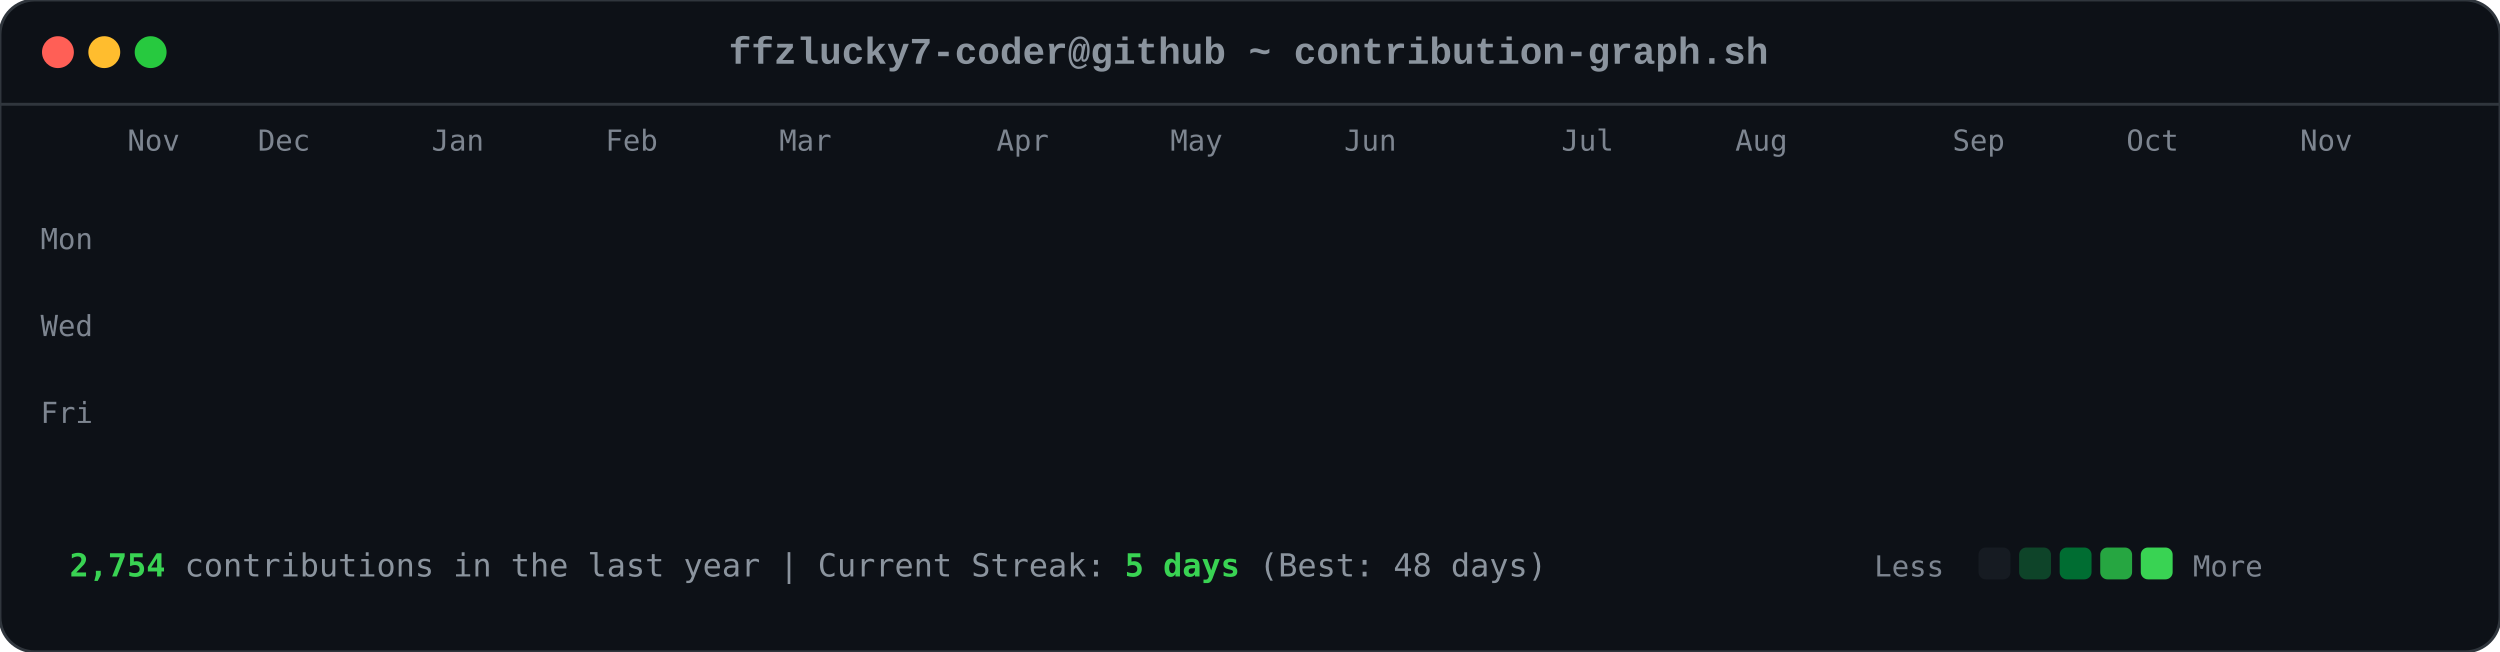
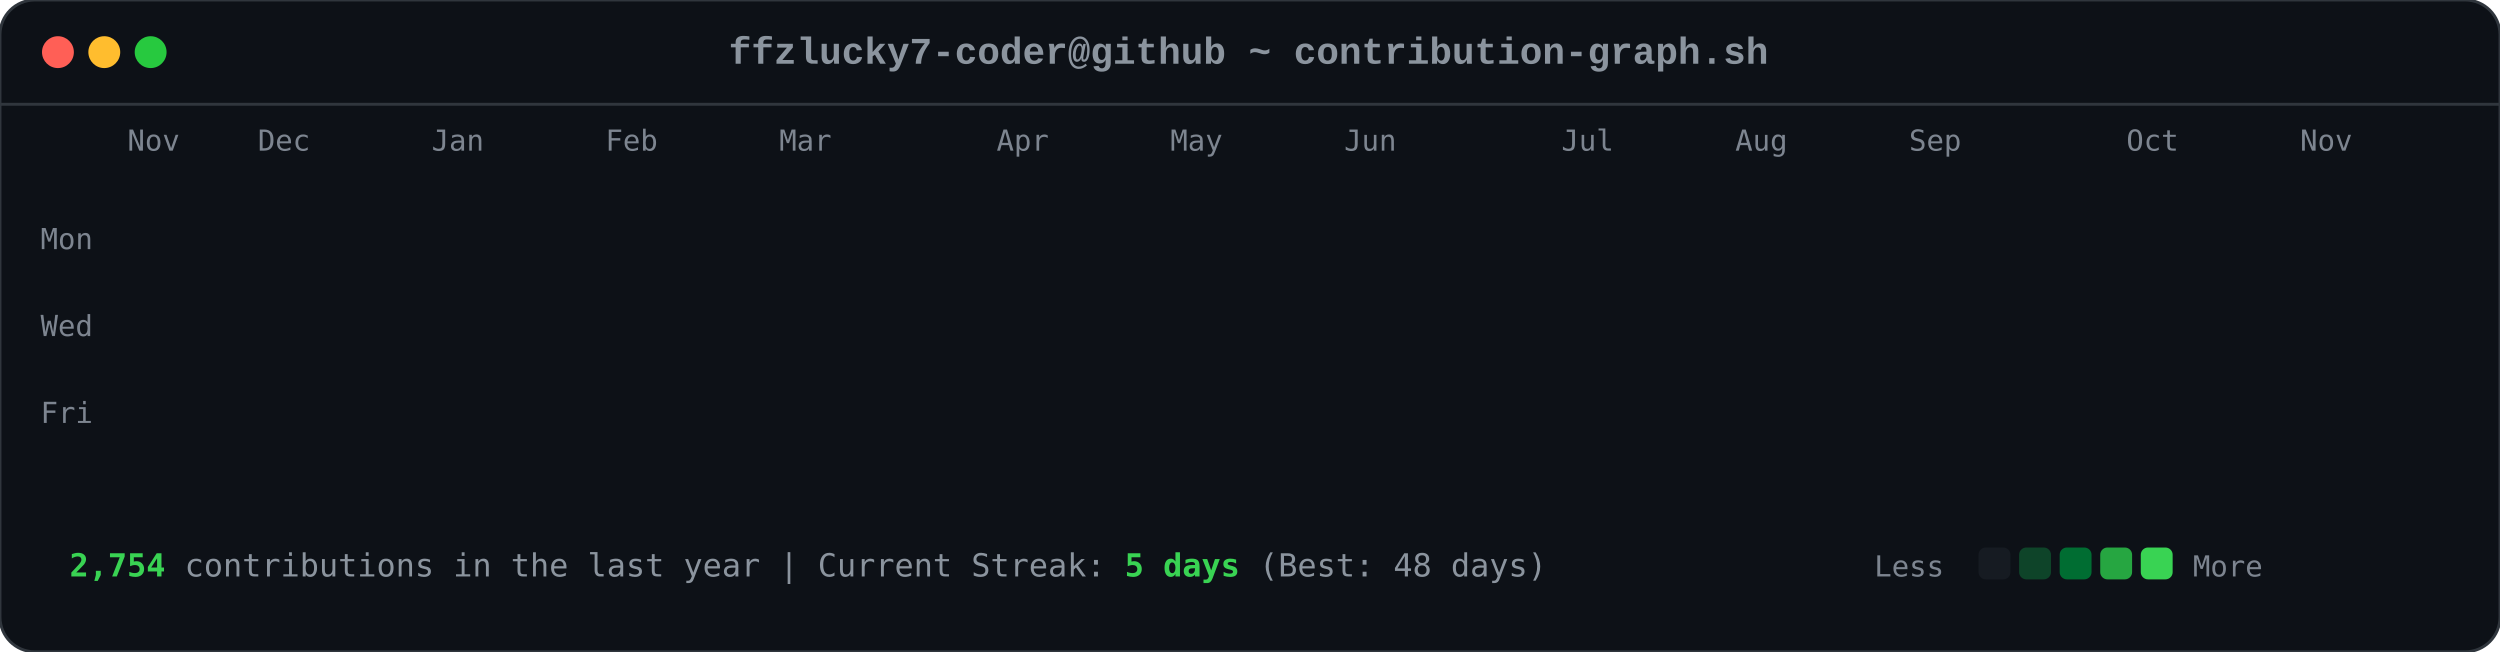
<svg xmlns="http://www.w3.org/2000/svg" viewBox="0 0 863 225" width="863" height="225">
  <style>

        .card-bg { fill: #0d1117; rx: 12px; ry: 12px; stroke: #30363d; stroke-width: 1px; }
        .font-mono { font-family: ui-monospace, SFMono-Regular, Consolas, 'Liberation Mono', Menlo, monospace; }
        .header-title { font-size: 13px; fill: #8b949e; font-weight: 600; }
        .axis-label { font-size: 10px; fill: #7d8590; font-family: ui-monospace, SFMono-Regular, Consolas, monospace; }
        .footer-text { font-size: 11px; fill: #8b949e; font-family: ui-monospace, SFMono-Regular, Consolas, monospace; }
        .stat-highlight { fill: #39d353; font-weight: 700; }
        
        .dot { rx: 6px; ry: 6px; }
        .dot-red { fill: #ff5f56; }
        .dot-yellow { fill: #ffbd2e; }
        .dot-green { fill: #27c93f; }
        
        .day-box {
            rx: 2.5px;
            ry: 2.5px;
            opacity: 0;
            animation: diagReveal 0.6s cubic-bezier(0.16, 1, 0.3, 1) forwards;
        }
        
        @keyframes diagReveal {
            0% { opacity: 0; transform: scale(0.2) translateY(-12px); }
            60% { opacity: 0.8; transform: scale(1.1) translateY(2px); }
            100% { opacity: 1; transform: scale(1) translateY(0); }
        }
    
</style>
  <rect width="863" height="225" class="card-bg" />
  <circle cx="20" cy="18" r="5.5" class="dot dot-red" />
  <circle cx="36" cy="18" r="5.5" class="dot dot-yellow" />
  <circle cx="52" cy="18" r="5.5" class="dot dot-green" />
  <text x="431" y="22" text-anchor="middle" class="font-mono header-title">ffzlucky7-coder@github ~ contribution-graph.sh</text>
  <line x1="0" y1="36" x2="863" y2="36" stroke="#30363d" stroke-width="1" />
  <text x="44" y="52" class="axis-label">Nov</text>
  <text x="89" y="52" class="axis-label">Dec</text>
  <text x="149" y="52" class="axis-label">Jan</text>
  <text x="209" y="52" class="axis-label">Feb</text>
  <text x="269" y="52" class="axis-label">Mar</text>
  <text x="344" y="52" class="axis-label">Apr</text>
  <text x="404" y="52" class="axis-label">May</text>
  <text x="464" y="52" class="axis-label">Jun</text>
  <text x="539" y="52" class="axis-label">Jul</text>
  <text x="599" y="52" class="axis-label">Aug</text>
-   <text x="674" y="52" class="axis-label">Sep</text>
+   <text x="659" y="52" class="axis-label">Sep</text>
  <text x="734" y="52" class="axis-label">Oct</text>
  <text x="794" y="52" class="axis-label">Nov</text>
  <text x="14" y="86" class="axis-label">Mon</text>
  <text x="14" y="116" class="axis-label">Wed</text>
  <text x="14" y="146" class="axis-label">Fri</text>
  <rect x="44" y="62" width="11" height="11" fill="#0e4429" class="day-box" style="animation-delay: 0.2s;" />
  <rect x="44" y="77" width="11" height="11" fill="#0e4429" class="day-box" style="animation-delay: 0.24s;" />
  <rect x="44" y="92" width="11" height="11" fill="#39d353" class="day-box" style="animation-delay: 0.28s;" />
  <rect x="44" y="107" width="11" height="11" fill="#0e4429" class="day-box" style="animation-delay: 0.32s;" />
  <rect x="44" y="122" width="11" height="11" fill="#26a641" class="day-box" style="animation-delay: 0.36s;" />
  <rect x="44" y="137" width="11" height="11" fill="#26a641" class="day-box" style="animation-delay: 0.4s;" />
  <rect x="44" y="152" width="11" height="11" fill="#26a641" class="day-box" style="animation-delay: 0.44s;" />
  <rect x="59" y="62" width="11" height="11" fill="#0e4429" class="day-box" style="animation-delay: 0.25s;" />
  <rect x="59" y="77" width="11" height="11" fill="#0e4429" class="day-box" style="animation-delay: 0.29s;" />
  <rect x="59" y="92" width="11" height="11" fill="#006d32" class="day-box" style="animation-delay: 0.33s;" />
  <rect x="59" y="107" width="11" height="11" fill="#161b22" class="day-box" style="animation-delay: 0.37s;" />
  <rect x="59" y="122" width="11" height="11" fill="#39d353" class="day-box" style="animation-delay: 0.41s;" />
  <rect x="59" y="137" width="11" height="11" fill="#69f0a0" class="day-box" style="animation-delay: 0.45s;" />
  <rect x="59" y="152" width="11" height="11" fill="#006d32" class="day-box" style="animation-delay: 0.49s;" />
  <rect x="74" y="62" width="11" height="11" fill="#26a641" class="day-box" style="animation-delay: 0.3s;" />
  <rect x="74" y="77" width="11" height="11" fill="#39d353" class="day-box" style="animation-delay: 0.34s;" />
  <rect x="74" y="92" width="11" height="11" fill="#161b22" class="day-box" style="animation-delay: 0.38s;" />
  <rect x="74" y="107" width="11" height="11" fill="#161b22" class="day-box" style="animation-delay: 0.42s;" />
  <rect x="74" y="122" width="11" height="11" fill="#006d32" class="day-box" style="animation-delay: 0.46s;" />
  <rect x="74" y="137" width="11" height="11" fill="#006d32" class="day-box" style="animation-delay: 0.5s;" />
  <rect x="74" y="152" width="11" height="11" fill="#26a641" class="day-box" style="animation-delay: 0.54s;" />
  <rect x="89" y="62" width="11" height="11" fill="#0e4429" class="day-box" style="animation-delay: 0.35s;" />
  <rect x="89" y="77" width="11" height="11" fill="#006d32" class="day-box" style="animation-delay: 0.39s;" />
  <rect x="89" y="92" width="11" height="11" fill="#39d353" class="day-box" style="animation-delay: 0.43s;" />
  <rect x="89" y="107" width="11" height="11" fill="#0e4429" class="day-box" style="animation-delay: 0.47s;" />
  <rect x="89" y="122" width="11" height="11" fill="#0e4429" class="day-box" style="animation-delay: 0.51s;" />
  <rect x="89" y="137" width="11" height="11" fill="#006d32" class="day-box" style="animation-delay: 0.55s;" />
  <rect x="89" y="152" width="11" height="11" fill="#0e4429" class="day-box" style="animation-delay: 0.59s;" />
  <rect x="104" y="62" width="11" height="11" fill="#006d32" class="day-box" style="animation-delay: 0.4s;" />
  <rect x="104" y="77" width="11" height="11" fill="#69f0a0" class="day-box" style="animation-delay: 0.44s;" />
  <rect x="104" y="92" width="11" height="11" fill="#0e4429" class="day-box" style="animation-delay: 0.48s;" />
  <rect x="104" y="107" width="11" height="11" fill="#161b22" class="day-box" style="animation-delay: 0.52s;" />
  <rect x="104" y="122" width="11" height="11" fill="#0e4429" class="day-box" style="animation-delay: 0.56s;" />
  <rect x="104" y="137" width="11" height="11" fill="#006d32" class="day-box" style="animation-delay: 0.6s;" />
  <rect x="104" y="152" width="11" height="11" fill="#69f0a0" class="day-box" style="animation-delay: 0.64s;" />
  <rect x="119" y="62" width="11" height="11" fill="#0e4429" class="day-box" style="animation-delay: 0.45s;" />
  <rect x="119" y="77" width="11" height="11" fill="#006d32" class="day-box" style="animation-delay: 0.49s;" />
  <rect x="119" y="92" width="11" height="11" fill="#006d32" class="day-box" style="animation-delay: 0.53s;" />
  <rect x="119" y="107" width="11" height="11" fill="#161b22" class="day-box" style="animation-delay: 0.57s;" />
  <rect x="119" y="122" width="11" height="11" fill="#26a641" class="day-box" style="animation-delay: 0.61s;" />
  <rect x="119" y="137" width="11" height="11" fill="#161b22" class="day-box" style="animation-delay: 0.65s;" />
  <rect x="119" y="152" width="11" height="11" fill="#26a641" class="day-box" style="animation-delay: 0.69s;" />
  <rect x="134" y="62" width="11" height="11" fill="#39d353" class="day-box" style="animation-delay: 0.5s;" />
  <rect x="134" y="77" width="11" height="11" fill="#006d32" class="day-box" style="animation-delay: 0.54s;" />
  <rect x="134" y="92" width="11" height="11" fill="#161b22" class="day-box" style="animation-delay: 0.58s;" />
  <rect x="134" y="107" width="11" height="11" fill="#161b22" class="day-box" style="animation-delay: 0.62s;" />
  <rect x="134" y="122" width="11" height="11" fill="#161b22" class="day-box" style="animation-delay: 0.66s;" />
  <rect x="134" y="137" width="11" height="11" fill="#0e4429" class="day-box" style="animation-delay: 0.7s;" />
  <rect x="134" y="152" width="11" height="11" fill="#006d32" class="day-box" style="animation-delay: 0.74s;" />
  <rect x="149" y="62" width="11" height="11" fill="#161b22" class="day-box" style="animation-delay: 0.55s;" />
  <rect x="149" y="77" width="11" height="11" fill="#0e4429" class="day-box" style="animation-delay: 0.59s;" />
  <rect x="149" y="92" width="11" height="11" fill="#161b22" class="day-box" style="animation-delay: 0.63s;" />
  <rect x="149" y="107" width="11" height="11" fill="#26a641" class="day-box" style="animation-delay: 0.67s;" />
  <rect x="149" y="122" width="11" height="11" fill="#161b22" class="day-box" style="animation-delay: 0.71s;" />
  <rect x="149" y="137" width="11" height="11" fill="#161b22" class="day-box" style="animation-delay: 0.75s;" />
  <rect x="149" y="152" width="11" height="11" fill="#26a641" class="day-box" style="animation-delay: 0.79s;" />
  <rect x="164" y="62" width="11" height="11" fill="#26a641" class="day-box" style="animation-delay: 0.6s;" />
  <rect x="164" y="77" width="11" height="11" fill="#26a641" class="day-box" style="animation-delay: 0.64s;" />
  <rect x="164" y="92" width="11" height="11" fill="#0e4429" class="day-box" style="animation-delay: 0.68s;" />
  <rect x="164" y="107" width="11" height="11" fill="#006d32" class="day-box" style="animation-delay: 0.72s;" />
  <rect x="164" y="122" width="11" height="11" fill="#26a641" class="day-box" style="animation-delay: 0.76s;" />
  <rect x="164" y="137" width="11" height="11" fill="#69f0a0" class="day-box" style="animation-delay: 0.8s;" />
  <rect x="164" y="152" width="11" height="11" fill="#006d32" class="day-box" style="animation-delay: 0.84s;" />
  <rect x="179" y="62" width="11" height="11" fill="#0e4429" class="day-box" style="animation-delay: 0.65s;" />
  <rect x="179" y="77" width="11" height="11" fill="#006d32" class="day-box" style="animation-delay: 0.69s;" />
  <rect x="179" y="92" width="11" height="11" fill="#0e4429" class="day-box" style="animation-delay: 0.73s;" />
  <rect x="179" y="107" width="11" height="11" fill="#006d32" class="day-box" style="animation-delay: 0.77s;" />
  <rect x="179" y="122" width="11" height="11" fill="#69f0a0" class="day-box" style="animation-delay: 0.81s;" />
  <rect x="179" y="137" width="11" height="11" fill="#26a641" class="day-box" style="animation-delay: 0.85s;" />
  <rect x="179" y="152" width="11" height="11" fill="#0e4429" class="day-box" style="animation-delay: 0.89s;" />
  <rect x="194" y="62" width="11" height="11" fill="#0e4429" class="day-box" style="animation-delay: 0.7s;" />
  <rect x="194" y="77" width="11" height="11" fill="#69f0a0" class="day-box" style="animation-delay: 0.74s;" />
  <rect x="194" y="92" width="11" height="11" fill="#39d353" class="day-box" style="animation-delay: 0.78s;" />
  <rect x="194" y="107" width="11" height="11" fill="#69f0a0" class="day-box" style="animation-delay: 0.82s;" />
  <rect x="194" y="122" width="11" height="11" fill="#161b22" class="day-box" style="animation-delay: 0.86s;" />
  <rect x="194" y="137" width="11" height="11" fill="#161b22" class="day-box" style="animation-delay: 0.9s;" />
  <rect x="194" y="152" width="11" height="11" fill="#161b22" class="day-box" style="animation-delay: 0.94s;" />
  <rect x="209" y="62" width="11" height="11" fill="#006d32" class="day-box" style="animation-delay: 0.75s;" />
  <rect x="209" y="77" width="11" height="11" fill="#161b22" class="day-box" style="animation-delay: 0.79s;" />
  <rect x="209" y="92" width="11" height="11" fill="#161b22" class="day-box" style="animation-delay: 0.83s;" />
  <rect x="209" y="107" width="11" height="11" fill="#0e4429" class="day-box" style="animation-delay: 0.87s;" />
  <rect x="209" y="122" width="11" height="11" fill="#39d353" class="day-box" style="animation-delay: 0.91s;" />
  <rect x="209" y="137" width="11" height="11" fill="#26a641" class="day-box" style="animation-delay: 0.95s;" />
  <rect x="209" y="152" width="11" height="11" fill="#006d32" class="day-box" style="animation-delay: 0.99s;" />
  <rect x="224" y="62" width="11" height="11" fill="#26a641" class="day-box" style="animation-delay: 0.8s;" />
  <rect x="224" y="77" width="11" height="11" fill="#26a641" class="day-box" style="animation-delay: 0.84s;" />
  <rect x="224" y="92" width="11" height="11" fill="#26a641" class="day-box" style="animation-delay: 0.88s;" />
  <rect x="224" y="107" width="11" height="11" fill="#0e4429" class="day-box" style="animation-delay: 0.92s;" />
  <rect x="224" y="122" width="11" height="11" fill="#69f0a0" class="day-box" style="animation-delay: 0.96s;" />
  <rect x="224" y="137" width="11" height="11" fill="#0e4429" class="day-box" style="animation-delay: 1.0s;" />
  <rect x="224" y="152" width="11" height="11" fill="#26a641" class="day-box" style="animation-delay: 1.04s;" />
  <rect x="239" y="62" width="11" height="11" fill="#161b22" class="day-box" style="animation-delay: 0.85s;" />
  <rect x="239" y="77" width="11" height="11" fill="#26a641" class="day-box" style="animation-delay: 0.89s;" />
  <rect x="239" y="92" width="11" height="11" fill="#0e4429" class="day-box" style="animation-delay: 0.93s;" />
  <rect x="239" y="107" width="11" height="11" fill="#69f0a0" class="day-box" style="animation-delay: 0.97s;" />
  <rect x="239" y="122" width="11" height="11" fill="#26a641" class="day-box" style="animation-delay: 1.01s;" />
  <rect x="239" y="137" width="11" height="11" fill="#006d32" class="day-box" style="animation-delay: 1.05s;" />
  <rect x="239" y="152" width="11" height="11" fill="#006d32" class="day-box" style="animation-delay: 1.09s;" />
  <rect x="254" y="62" width="11" height="11" fill="#161b22" class="day-box" style="animation-delay: 0.9s;" />
  <rect x="254" y="77" width="11" height="11" fill="#0e4429" class="day-box" style="animation-delay: 0.94s;" />
  <rect x="254" y="92" width="11" height="11" fill="#69f0a0" class="day-box" style="animation-delay: 0.98s;" />
  <rect x="254" y="107" width="11" height="11" fill="#26a641" class="day-box" style="animation-delay: 1.02s;" />
  <rect x="254" y="122" width="11" height="11" fill="#161b22" class="day-box" style="animation-delay: 1.06s;" />
  <rect x="254" y="137" width="11" height="11" fill="#0e4429" class="day-box" style="animation-delay: 1.1s;" />
  <rect x="254" y="152" width="11" height="11" fill="#0e4429" class="day-box" style="animation-delay: 1.14s;" />
  <rect x="269" y="62" width="11" height="11" fill="#26a641" class="day-box" style="animation-delay: 0.95s;" />
  <rect x="269" y="77" width="11" height="11" fill="#39d353" class="day-box" style="animation-delay: 0.99s;" />
  <rect x="269" y="92" width="11" height="11" fill="#69f0a0" class="day-box" style="animation-delay: 1.03s;" />
  <rect x="269" y="107" width="11" height="11" fill="#006d32" class="day-box" style="animation-delay: 1.07s;" />
  <rect x="269" y="122" width="11" height="11" fill="#006d32" class="day-box" style="animation-delay: 1.11s;" />
  <rect x="269" y="137" width="11" height="11" fill="#006d32" class="day-box" style="animation-delay: 1.15s;" />
  <rect x="269" y="152" width="11" height="11" fill="#006d32" class="day-box" style="animation-delay: 1.19s;" />
  <rect x="284" y="62" width="11" height="11" fill="#69f0a0" class="day-box" style="animation-delay: 1.0s;" />
  <rect x="284" y="77" width="11" height="11" fill="#39d353" class="day-box" style="animation-delay: 1.04s;" />
  <rect x="284" y="92" width="11" height="11" fill="#0e4429" class="day-box" style="animation-delay: 1.08s;" />
  <rect x="284" y="107" width="11" height="11" fill="#161b22" class="day-box" style="animation-delay: 1.12s;" />
  <rect x="284" y="122" width="11" height="11" fill="#39d353" class="day-box" style="animation-delay: 1.16s;" />
  <rect x="284" y="137" width="11" height="11" fill="#006d32" class="day-box" style="animation-delay: 1.2s;" />
  <rect x="284" y="152" width="11" height="11" fill="#26a641" class="day-box" style="animation-delay: 1.24s;" />
  <rect x="299" y="62" width="11" height="11" fill="#161b22" class="day-box" style="animation-delay: 1.05s;" />
  <rect x="299" y="77" width="11" height="11" fill="#69f0a0" class="day-box" style="animation-delay: 1.09s;" />
  <rect x="299" y="92" width="11" height="11" fill="#161b22" class="day-box" style="animation-delay: 1.13s;" />
  <rect x="299" y="107" width="11" height="11" fill="#161b22" class="day-box" style="animation-delay: 1.17s;" />
  <rect x="299" y="122" width="11" height="11" fill="#39d353" class="day-box" style="animation-delay: 1.21s;" />
  <rect x="299" y="137" width="11" height="11" fill="#69f0a0" class="day-box" style="animation-delay: 1.25s;" />
  <rect x="299" y="152" width="11" height="11" fill="#39d353" class="day-box" style="animation-delay: 1.29s;" />
  <rect x="314" y="62" width="11" height="11" fill="#39d353" class="day-box" style="animation-delay: 1.1s;" />
  <rect x="314" y="77" width="11" height="11" fill="#0e4429" class="day-box" style="animation-delay: 1.14s;" />
  <rect x="314" y="92" width="11" height="11" fill="#39d353" class="day-box" style="animation-delay: 1.18s;" />
  <rect x="314" y="107" width="11" height="11" fill="#39d353" class="day-box" style="animation-delay: 1.22s;" />
  <rect x="314" y="122" width="11" height="11" fill="#26a641" class="day-box" style="animation-delay: 1.26s;" />
  <rect x="314" y="137" width="11" height="11" fill="#39d353" class="day-box" style="animation-delay: 1.3s;" />
  <rect x="314" y="152" width="11" height="11" fill="#26a641" class="day-box" style="animation-delay: 1.34s;" />
  <rect x="329" y="62" width="11" height="11" fill="#161b22" class="day-box" style="animation-delay: 1.15s;" />
  <rect x="329" y="77" width="11" height="11" fill="#69f0a0" class="day-box" style="animation-delay: 1.19s;" />
  <rect x="329" y="92" width="11" height="11" fill="#69f0a0" class="day-box" style="animation-delay: 1.23s;" />
  <rect x="329" y="107" width="11" height="11" fill="#006d32" class="day-box" style="animation-delay: 1.27s;" />
  <rect x="329" y="122" width="11" height="11" fill="#69f0a0" class="day-box" style="animation-delay: 1.31s;" />
  <rect x="329" y="137" width="11" height="11" fill="#26a641" class="day-box" style="animation-delay: 1.35s;" />
  <rect x="329" y="152" width="11" height="11" fill="#006d32" class="day-box" style="animation-delay: 1.39s;" />
  <rect x="344" y="62" width="11" height="11" fill="#0e4429" class="day-box" style="animation-delay: 1.2s;" />
  <rect x="344" y="77" width="11" height="11" fill="#26a641" class="day-box" style="animation-delay: 1.24s;" />
  <rect x="344" y="92" width="11" height="11" fill="#006d32" class="day-box" style="animation-delay: 1.28s;" />
  <rect x="344" y="107" width="11" height="11" fill="#006d32" class="day-box" style="animation-delay: 1.32s;" />
  <rect x="344" y="122" width="11" height="11" fill="#0e4429" class="day-box" style="animation-delay: 1.36s;" />
  <rect x="344" y="137" width="11" height="11" fill="#69f0a0" class="day-box" style="animation-delay: 1.4s;" />
  <rect x="344" y="152" width="11" height="11" fill="#39d353" class="day-box" style="animation-delay: 1.44s;" />
  <rect x="359" y="62" width="11" height="11" fill="#006d32" class="day-box" style="animation-delay: 1.25s;" />
  <rect x="359" y="77" width="11" height="11" fill="#006d32" class="day-box" style="animation-delay: 1.29s;" />
  <rect x="359" y="92" width="11" height="11" fill="#39d353" class="day-box" style="animation-delay: 1.33s;" />
  <rect x="359" y="107" width="11" height="11" fill="#006d32" class="day-box" style="animation-delay: 1.37s;" />
  <rect x="359" y="122" width="11" height="11" fill="#69f0a0" class="day-box" style="animation-delay: 1.41s;" />
  <rect x="359" y="137" width="11" height="11" fill="#006d32" class="day-box" style="animation-delay: 1.45s;" />
  <rect x="359" y="152" width="11" height="11" fill="#0e4429" class="day-box" style="animation-delay: 1.49s;" />
  <rect x="374" y="62" width="11" height="11" fill="#39d353" class="day-box" style="animation-delay: 1.3s;" />
  <rect x="374" y="77" width="11" height="11" fill="#26a641" class="day-box" style="animation-delay: 1.34s;" />
  <rect x="374" y="92" width="11" height="11" fill="#006d32" class="day-box" style="animation-delay: 1.38s;" />
  <rect x="374" y="107" width="11" height="11" fill="#26a641" class="day-box" style="animation-delay: 1.42s;" />
  <rect x="374" y="122" width="11" height="11" fill="#161b22" class="day-box" style="animation-delay: 1.46s;" />
  <rect x="374" y="137" width="11" height="11" fill="#161b22" class="day-box" style="animation-delay: 1.5s;" />
  <rect x="374" y="152" width="11" height="11" fill="#161b22" class="day-box" style="animation-delay: 1.54s;" />
  <rect x="389" y="62" width="11" height="11" fill="#006d32" class="day-box" style="animation-delay: 1.35s;" />
  <rect x="389" y="77" width="11" height="11" fill="#006d32" class="day-box" style="animation-delay: 1.39s;" />
  <rect x="389" y="92" width="11" height="11" fill="#39d353" class="day-box" style="animation-delay: 1.43s;" />
  <rect x="389" y="107" width="11" height="11" fill="#161b22" class="day-box" style="animation-delay: 1.47s;" />
  <rect x="389" y="122" width="11" height="11" fill="#161b22" class="day-box" style="animation-delay: 1.51s;" />
  <rect x="389" y="137" width="11" height="11" fill="#26a641" class="day-box" style="animation-delay: 1.55s;" />
  <rect x="389" y="152" width="11" height="11" fill="#161b22" class="day-box" style="animation-delay: 1.59s;" />
  <rect x="404" y="62" width="11" height="11" fill="#39d353" class="day-box" style="animation-delay: 1.4s;" />
  <rect x="404" y="77" width="11" height="11" fill="#39d353" class="day-box" style="animation-delay: 1.44s;" />
  <rect x="404" y="92" width="11" height="11" fill="#26a641" class="day-box" style="animation-delay: 1.48s;" />
  <rect x="404" y="107" width="11" height="11" fill="#0e4429" class="day-box" style="animation-delay: 1.52s;" />
  <rect x="404" y="122" width="11" height="11" fill="#006d32" class="day-box" style="animation-delay: 1.56s;" />
  <rect x="404" y="137" width="11" height="11" fill="#006d32" class="day-box" style="animation-delay: 1.6s;" />
  <rect x="404" y="152" width="11" height="11" fill="#0e4429" class="day-box" style="animation-delay: 1.64s;" />
  <rect x="419" y="62" width="11" height="11" fill="#006d32" class="day-box" style="animation-delay: 1.45s;" />
  <rect x="419" y="77" width="11" height="11" fill="#006d32" class="day-box" style="animation-delay: 1.49s;" />
  <rect x="419" y="92" width="11" height="11" fill="#161b22" class="day-box" style="animation-delay: 1.53s;" />
  <rect x="419" y="107" width="11" height="11" fill="#006d32" class="day-box" style="animation-delay: 1.57s;" />
  <rect x="419" y="122" width="11" height="11" fill="#161b22" class="day-box" style="animation-delay: 1.61s;" />
  <rect x="419" y="137" width="11" height="11" fill="#006d32" class="day-box" style="animation-delay: 1.65s;" />
  <rect x="419" y="152" width="11" height="11" fill="#26a641" class="day-box" style="animation-delay: 1.69s;" />
  <rect x="434" y="62" width="11" height="11" fill="#006d32" class="day-box" style="animation-delay: 1.5s;" />
  <rect x="434" y="77" width="11" height="11" fill="#006d32" class="day-box" style="animation-delay: 1.54s;" />
  <rect x="434" y="92" width="11" height="11" fill="#39d353" class="day-box" style="animation-delay: 1.58s;" />
  <rect x="434" y="107" width="11" height="11" fill="#161b22" class="day-box" style="animation-delay: 1.62s;" />
  <rect x="434" y="122" width="11" height="11" fill="#69f0a0" class="day-box" style="animation-delay: 1.66s;" />
  <rect x="434" y="137" width="11" height="11" fill="#006d32" class="day-box" style="animation-delay: 1.7s;" />
  <rect x="434" y="152" width="11" height="11" fill="#006d32" class="day-box" style="animation-delay: 1.74s;" />
  <rect x="449" y="62" width="11" height="11" fill="#006d32" class="day-box" style="animation-delay: 1.55s;" />
  <rect x="449" y="77" width="11" height="11" fill="#69f0a0" class="day-box" style="animation-delay: 1.59s;" />
  <rect x="449" y="92" width="11" height="11" fill="#0e4429" class="day-box" style="animation-delay: 1.63s;" />
  <rect x="449" y="107" width="11" height="11" fill="#0e4429" class="day-box" style="animation-delay: 1.67s;" />
  <rect x="449" y="122" width="11" height="11" fill="#0e4429" class="day-box" style="animation-delay: 1.71s;" />
  <rect x="449" y="137" width="11" height="11" fill="#69f0a0" class="day-box" style="animation-delay: 1.75s;" />
  <rect x="449" y="152" width="11" height="11" fill="#161b22" class="day-box" style="animation-delay: 1.79s;" />
  <rect x="464" y="62" width="11" height="11" fill="#006d32" class="day-box" style="animation-delay: 1.6s;" />
  <rect x="464" y="77" width="11" height="11" fill="#26a641" class="day-box" style="animation-delay: 1.64s;" />
  <rect x="464" y="92" width="11" height="11" fill="#006d32" class="day-box" style="animation-delay: 1.68s;" />
  <rect x="464" y="107" width="11" height="11" fill="#26a641" class="day-box" style="animation-delay: 1.72s;" />
  <rect x="464" y="122" width="11" height="11" fill="#0e4429" class="day-box" style="animation-delay: 1.76s;" />
  <rect x="464" y="137" width="11" height="11" fill="#0e4429" class="day-box" style="animation-delay: 1.8s;" />
  <rect x="464" y="152" width="11" height="11" fill="#69f0a0" class="day-box" style="animation-delay: 1.84s;" />
  <rect x="479" y="62" width="11" height="11" fill="#26a641" class="day-box" style="animation-delay: 1.65s;" />
  <rect x="479" y="77" width="11" height="11" fill="#39d353" class="day-box" style="animation-delay: 1.69s;" />
  <rect x="479" y="92" width="11" height="11" fill="#39d353" class="day-box" style="animation-delay: 1.73s;" />
  <rect x="479" y="107" width="11" height="11" fill="#26a641" class="day-box" style="animation-delay: 1.77s;" />
  <rect x="479" y="122" width="11" height="11" fill="#006d32" class="day-box" style="animation-delay: 1.81s;" />
  <rect x="479" y="137" width="11" height="11" fill="#26a641" class="day-box" style="animation-delay: 1.85s;" />
  <rect x="479" y="152" width="11" height="11" fill="#161b22" class="day-box" style="animation-delay: 1.89s;" />
  <rect x="494" y="62" width="11" height="11" fill="#161b22" class="day-box" style="animation-delay: 1.7s;" />
  <rect x="494" y="77" width="11" height="11" fill="#69f0a0" class="day-box" style="animation-delay: 1.74s;" />
  <rect x="494" y="92" width="11" height="11" fill="#006d32" class="day-box" style="animation-delay: 1.78s;" />
  <rect x="494" y="107" width="11" height="11" fill="#69f0a0" class="day-box" style="animation-delay: 1.82s;" />
  <rect x="494" y="122" width="11" height="11" fill="#39d353" class="day-box" style="animation-delay: 1.86s;" />
  <rect x="494" y="137" width="11" height="11" fill="#006d32" class="day-box" style="animation-delay: 1.9s;" />
  <rect x="494" y="152" width="11" height="11" fill="#006d32" class="day-box" style="animation-delay: 1.94s;" />
  <rect x="509" y="62" width="11" height="11" fill="#26a641" class="day-box" style="animation-delay: 1.75s;" />
  <rect x="509" y="77" width="11" height="11" fill="#39d353" class="day-box" style="animation-delay: 1.79s;" />
  <rect x="509" y="92" width="11" height="11" fill="#006d32" class="day-box" style="animation-delay: 1.83s;" />
  <rect x="509" y="107" width="11" height="11" fill="#39d353" class="day-box" style="animation-delay: 1.87s;" />
  <rect x="509" y="122" width="11" height="11" fill="#26a641" class="day-box" style="animation-delay: 1.91s;" />
  <rect x="509" y="137" width="11" height="11" fill="#26a641" class="day-box" style="animation-delay: 1.95s;" />
  <rect x="509" y="152" width="11" height="11" fill="#006d32" class="day-box" style="animation-delay: 1.99s;" />
  <rect x="524" y="62" width="11" height="11" fill="#006d32" class="day-box" style="animation-delay: 1.8s;" />
  <rect x="524" y="77" width="11" height="11" fill="#006d32" class="day-box" style="animation-delay: 1.84s;" />
  <rect x="524" y="92" width="11" height="11" fill="#26a641" class="day-box" style="animation-delay: 1.88s;" />
  <rect x="524" y="107" width="11" height="11" fill="#006d32" class="day-box" style="animation-delay: 1.92s;" />
  <rect x="524" y="122" width="11" height="11" fill="#006d32" class="day-box" style="animation-delay: 1.96s;" />
  <rect x="524" y="137" width="11" height="11" fill="#0e4429" class="day-box" style="animation-delay: 2.0s;" />
  <rect x="524" y="152" width="11" height="11" fill="#26a641" class="day-box" style="animation-delay: 2.04s;" />
  <rect x="539" y="62" width="11" height="11" fill="#26a641" class="day-box" style="animation-delay: 1.85s;" />
  <rect x="539" y="77" width="11" height="11" fill="#69f0a0" class="day-box" style="animation-delay: 1.89s;" />
  <rect x="539" y="92" width="11" height="11" fill="#161b22" class="day-box" style="animation-delay: 1.93s;" />
  <rect x="539" y="107" width="11" height="11" fill="#161b22" class="day-box" style="animation-delay: 1.97s;" />
  <rect x="539" y="122" width="11" height="11" fill="#006d32" class="day-box" style="animation-delay: 2.01s;" />
  <rect x="539" y="137" width="11" height="11" fill="#26a641" class="day-box" style="animation-delay: 2.05s;" />
  <rect x="539" y="152" width="11" height="11" fill="#0e4429" class="day-box" style="animation-delay: 2.09s;" />
  <rect x="554" y="62" width="11" height="11" fill="#0e4429" class="day-box" style="animation-delay: 1.9s;" />
  <rect x="554" y="77" width="11" height="11" fill="#0e4429" class="day-box" style="animation-delay: 1.94s;" />
  <rect x="554" y="92" width="11" height="11" fill="#006d32" class="day-box" style="animation-delay: 1.98s;" />
  <rect x="554" y="107" width="11" height="11" fill="#161b22" class="day-box" style="animation-delay: 2.02s;" />
  <rect x="554" y="122" width="11" height="11" fill="#39d353" class="day-box" style="animation-delay: 2.06s;" />
  <rect x="554" y="137" width="11" height="11" fill="#161b22" class="day-box" style="animation-delay: 2.1s;" />
  <rect x="554" y="152" width="11" height="11" fill="#0e4429" class="day-box" style="animation-delay: 2.14s;" />
  <rect x="569" y="62" width="11" height="11" fill="#39d353" class="day-box" style="animation-delay: 1.95s;" />
  <rect x="569" y="77" width="11" height="11" fill="#006d32" class="day-box" style="animation-delay: 1.99s;" />
  <rect x="569" y="92" width="11" height="11" fill="#39d353" class="day-box" style="animation-delay: 2.03s;" />
  <rect x="569" y="107" width="11" height="11" fill="#006d32" class="day-box" style="animation-delay: 2.07s;" />
  <rect x="569" y="122" width="11" height="11" fill="#26a641" class="day-box" style="animation-delay: 2.11s;" />
  <rect x="569" y="137" width="11" height="11" fill="#26a641" class="day-box" style="animation-delay: 2.15s;" />
  <rect x="569" y="152" width="11" height="11" fill="#161b22" class="day-box" style="animation-delay: 2.19s;" />
  <rect x="584" y="62" width="11" height="11" fill="#006d32" class="day-box" style="animation-delay: 2.0s;" />
  <rect x="584" y="77" width="11" height="11" fill="#0e4429" class="day-box" style="animation-delay: 2.04s;" />
  <rect x="584" y="92" width="11" height="11" fill="#006d32" class="day-box" style="animation-delay: 2.08s;" />
  <rect x="584" y="107" width="11" height="11" fill="#006d32" class="day-box" style="animation-delay: 2.12s;" />
  <rect x="584" y="122" width="11" height="11" fill="#006d32" class="day-box" style="animation-delay: 2.16s;" />
  <rect x="584" y="137" width="11" height="11" fill="#161b22" class="day-box" style="animation-delay: 2.2s;" />
  <rect x="584" y="152" width="11" height="11" fill="#26a641" class="day-box" style="animation-delay: 2.24s;" />
  <rect x="599" y="62" width="11" height="11" fill="#26a641" class="day-box" style="animation-delay: 2.05s;" />
  <rect x="599" y="77" width="11" height="11" fill="#161b22" class="day-box" style="animation-delay: 2.09s;" />
  <rect x="599" y="92" width="11" height="11" fill="#161b22" class="day-box" style="animation-delay: 2.13s;" />
  <rect x="599" y="107" width="11" height="11" fill="#0e4429" class="day-box" style="animation-delay: 2.17s;" />
  <rect x="599" y="122" width="11" height="11" fill="#39d353" class="day-box" style="animation-delay: 2.21s;" />
  <rect x="599" y="137" width="11" height="11" fill="#006d32" class="day-box" style="animation-delay: 2.25s;" />
  <rect x="599" y="152" width="11" height="11" fill="#69f0a0" class="day-box" style="animation-delay: 2.29s;" />
  <rect x="614" y="62" width="11" height="11" fill="#26a641" class="day-box" style="animation-delay: 2.1s;" />
  <rect x="614" y="77" width="11" height="11" fill="#26a641" class="day-box" style="animation-delay: 2.14s;" />
  <rect x="614" y="92" width="11" height="11" fill="#69f0a0" class="day-box" style="animation-delay: 2.18s;" />
  <rect x="614" y="107" width="11" height="11" fill="#161b22" class="day-box" style="animation-delay: 2.22s;" />
  <rect x="614" y="122" width="11" height="11" fill="#006d32" class="day-box" style="animation-delay: 2.26s;" />
  <rect x="614" y="137" width="11" height="11" fill="#0e4429" class="day-box" style="animation-delay: 2.3s;" />
  <rect x="614" y="152" width="11" height="11" fill="#161b22" class="day-box" style="animation-delay: 2.34s;" />
  <rect x="629" y="62" width="11" height="11" fill="#26a641" class="day-box" style="animation-delay: 2.15s;" />
  <rect x="629" y="77" width="11" height="11" fill="#161b22" class="day-box" style="animation-delay: 2.19s;" />
  <rect x="629" y="92" width="11" height="11" fill="#006d32" class="day-box" style="animation-delay: 2.23s;" />
  <rect x="629" y="107" width="11" height="11" fill="#39d353" class="day-box" style="animation-delay: 2.27s;" />
  <rect x="629" y="122" width="11" height="11" fill="#006d32" class="day-box" style="animation-delay: 2.31s;" />
  <rect x="629" y="137" width="11" height="11" fill="#26a641" class="day-box" style="animation-delay: 2.35s;" />
  <rect x="629" y="152" width="11" height="11" fill="#006d32" class="day-box" style="animation-delay: 2.39s;" />
  <rect x="644" y="62" width="11" height="11" fill="#161b22" class="day-box" style="animation-delay: 2.2s;" />
  <rect x="644" y="77" width="11" height="11" fill="#26a641" class="day-box" style="animation-delay: 2.24s;" />
  <rect x="644" y="92" width="11" height="11" fill="#26a641" class="day-box" style="animation-delay: 2.28s;" />
  <rect x="644" y="107" width="11" height="11" fill="#26a641" class="day-box" style="animation-delay: 2.32s;" />
  <rect x="644" y="122" width="11" height="11" fill="#39d353" class="day-box" style="animation-delay: 2.36s;" />
  <rect x="644" y="137" width="11" height="11" fill="#0e4429" class="day-box" style="animation-delay: 2.4s;" />
  <rect x="644" y="152" width="11" height="11" fill="#26a641" class="day-box" style="animation-delay: 2.44s;" />
  <rect x="659" y="62" width="11" height="11" fill="#26a641" class="day-box" style="animation-delay: 2.25s;" />
  <rect x="659" y="77" width="11" height="11" fill="#006d32" class="day-box" style="animation-delay: 2.29s;" />
  <rect x="659" y="92" width="11" height="11" fill="#0e4429" class="day-box" style="animation-delay: 2.33s;" />
  <rect x="659" y="107" width="11" height="11" fill="#0e4429" class="day-box" style="animation-delay: 2.37s;" />
  <rect x="659" y="122" width="11" height="11" fill="#26a641" class="day-box" style="animation-delay: 2.41s;" />
  <rect x="659" y="137" width="11" height="11" fill="#006d32" class="day-box" style="animation-delay: 2.45s;" />
  <rect x="659" y="152" width="11" height="11" fill="#26a641" class="day-box" style="animation-delay: 2.49s;" />
  <rect x="674" y="62" width="11" height="11" fill="#26a641" class="day-box" style="animation-delay: 2.3s;" />
  <rect x="674" y="77" width="11" height="11" fill="#161b22" class="day-box" style="animation-delay: 2.34s;" />
  <rect x="674" y="92" width="11" height="11" fill="#39d353" class="day-box" style="animation-delay: 2.38s;" />
  <rect x="674" y="107" width="11" height="11" fill="#39d353" class="day-box" style="animation-delay: 2.42s;" />
  <rect x="674" y="122" width="11" height="11" fill="#161b22" class="day-box" style="animation-delay: 2.46s;" />
  <rect x="674" y="137" width="11" height="11" fill="#006d32" class="day-box" style="animation-delay: 2.5s;" />
  <rect x="674" y="152" width="11" height="11" fill="#161b22" class="day-box" style="animation-delay: 2.54s;" />
  <rect x="689" y="62" width="11" height="11" fill="#006d32" class="day-box" style="animation-delay: 2.35s;" />
  <rect x="689" y="77" width="11" height="11" fill="#26a641" class="day-box" style="animation-delay: 2.39s;" />
  <rect x="689" y="92" width="11" height="11" fill="#161b22" class="day-box" style="animation-delay: 2.43s;" />
  <rect x="689" y="107" width="11" height="11" fill="#161b22" class="day-box" style="animation-delay: 2.47s;" />
  <rect x="689" y="122" width="11" height="11" fill="#161b22" class="day-box" style="animation-delay: 2.51s;" />
  <rect x="689" y="137" width="11" height="11" fill="#006d32" class="day-box" style="animation-delay: 2.55s;" />
  <rect x="689" y="152" width="11" height="11" fill="#26a641" class="day-box" style="animation-delay: 2.59s;" />
  <rect x="704" y="62" width="11" height="11" fill="#26a641" class="day-box" style="animation-delay: 2.4s;" />
  <rect x="704" y="77" width="11" height="11" fill="#0e4429" class="day-box" style="animation-delay: 2.44s;" />
  <rect x="704" y="92" width="11" height="11" fill="#161b22" class="day-box" style="animation-delay: 2.48s;" />
  <rect x="704" y="107" width="11" height="11" fill="#161b22" class="day-box" style="animation-delay: 2.52s;" />
  <rect x="704" y="122" width="11" height="11" fill="#26a641" class="day-box" style="animation-delay: 2.56s;" />
  <rect x="704" y="137" width="11" height="11" fill="#0e4429" class="day-box" style="animation-delay: 2.6s;" />
  <rect x="704" y="152" width="11" height="11" fill="#39d353" class="day-box" style="animation-delay: 2.64s;" />
  <rect x="719" y="62" width="11" height="11" fill="#26a641" class="day-box" style="animation-delay: 2.45s;" />
  <rect x="719" y="77" width="11" height="11" fill="#161b22" class="day-box" style="animation-delay: 2.49s;" />
  <rect x="719" y="92" width="11" height="11" fill="#161b22" class="day-box" style="animation-delay: 2.53s;" />
  <rect x="719" y="107" width="11" height="11" fill="#161b22" class="day-box" style="animation-delay: 2.57s;" />
  <rect x="719" y="122" width="11" height="11" fill="#006d32" class="day-box" style="animation-delay: 2.61s;" />
  <rect x="719" y="137" width="11" height="11" fill="#161b22" class="day-box" style="animation-delay: 2.65s;" />
  <rect x="719" y="152" width="11" height="11" fill="#0e4429" class="day-box" style="animation-delay: 2.69s;" />
  <rect x="734" y="62" width="11" height="11" fill="#161b22" class="day-box" style="animation-delay: 2.5s;" />
  <rect x="734" y="77" width="11" height="11" fill="#006d32" class="day-box" style="animation-delay: 2.54s;" />
  <rect x="734" y="92" width="11" height="11" fill="#26a641" class="day-box" style="animation-delay: 2.58s;" />
  <rect x="734" y="107" width="11" height="11" fill="#26a641" class="day-box" style="animation-delay: 2.62s;" />
  <rect x="734" y="122" width="11" height="11" fill="#39d353" class="day-box" style="animation-delay: 2.66s;" />
  <rect x="734" y="137" width="11" height="11" fill="#006d32" class="day-box" style="animation-delay: 2.7s;" />
  <rect x="734" y="152" width="11" height="11" fill="#26a641" class="day-box" style="animation-delay: 2.74s;" />
  <rect x="749" y="62" width="11" height="11" fill="#0e4429" class="day-box" style="animation-delay: 2.55s;" />
  <rect x="749" y="77" width="11" height="11" fill="#006d32" class="day-box" style="animation-delay: 2.59s;" />
  <rect x="749" y="92" width="11" height="11" fill="#26a641" class="day-box" style="animation-delay: 2.63s;" />
  <rect x="749" y="107" width="11" height="11" fill="#0e4429" class="day-box" style="animation-delay: 2.67s;" />
  <rect x="749" y="122" width="11" height="11" fill="#161b22" class="day-box" style="animation-delay: 2.71s;" />
  <rect x="749" y="137" width="11" height="11" fill="#0e4429" class="day-box" style="animation-delay: 2.75s;" />
  <rect x="749" y="152" width="11" height="11" fill="#161b22" class="day-box" style="animation-delay: 2.79s;" />
  <rect x="764" y="62" width="11" height="11" fill="#161b22" class="day-box" style="animation-delay: 2.6s;" />
  <rect x="764" y="77" width="11" height="11" fill="#69f0a0" class="day-box" style="animation-delay: 2.64s;" />
  <rect x="764" y="92" width="11" height="11" fill="#006d32" class="day-box" style="animation-delay: 2.68s;" />
  <rect x="764" y="107" width="11" height="11" fill="#161b22" class="day-box" style="animation-delay: 2.72s;" />
  <rect x="764" y="122" width="11" height="11" fill="#006d32" class="day-box" style="animation-delay: 2.76s;" />
  <rect x="764" y="137" width="11" height="11" fill="#69f0a0" class="day-box" style="animation-delay: 2.8s;" />
  <rect x="764" y="152" width="11" height="11" fill="#39d353" class="day-box" style="animation-delay: 2.84s;" />
  <rect x="779" y="62" width="11" height="11" fill="#26a641" class="day-box" style="animation-delay: 2.65s;" />
  <rect x="779" y="77" width="11" height="11" fill="#161b22" class="day-box" style="animation-delay: 2.69s;" />
  <rect x="779" y="92" width="11" height="11" fill="#39d353" class="day-box" style="animation-delay: 2.73s;" />
  <rect x="779" y="107" width="11" height="11" fill="#006d32" class="day-box" style="animation-delay: 2.77s;" />
  <rect x="779" y="122" width="11" height="11" fill="#0e4429" class="day-box" style="animation-delay: 2.81s;" />
  <rect x="779" y="137" width="11" height="11" fill="#26a641" class="day-box" style="animation-delay: 2.85s;" />
  <rect x="779" y="152" width="11" height="11" fill="#69f0a0" class="day-box" style="animation-delay: 2.89s;" />
  <rect x="794" y="62" width="11" height="11" fill="#006d32" class="day-box" style="animation-delay: 2.7s;" />
  <rect x="794" y="77" width="11" height="11" fill="#0e4429" class="day-box" style="animation-delay: 2.74s;" />
  <rect x="794" y="92" width="11" height="11" fill="#006d32" class="day-box" style="animation-delay: 2.78s;" />
  <rect x="794" y="107" width="11" height="11" fill="#26a641" class="day-box" style="animation-delay: 2.82s;" />
  <rect x="794" y="122" width="11" height="11" fill="#69f0a0" class="day-box" style="animation-delay: 2.86s;" />
  <rect x="794" y="137" width="11" height="11" fill="#39d353" class="day-box" style="animation-delay: 2.9s;" />
  <rect x="794" y="152" width="11" height="11" fill="#161b22" class="day-box" style="animation-delay: 2.94s;" />
  <rect x="809" y="62" width="11" height="11" fill="#39d353" class="day-box" style="animation-delay: 2.75s;" />
  <rect x="809" y="77" width="11" height="11" fill="#0e4429" class="day-box" style="animation-delay: 2.79s;" />
  <rect x="809" y="92" width="11" height="11" fill="#161b22" class="day-box" style="animation-delay: 2.83s;" />
  <rect x="809" y="107" width="11" height="11" fill="#69f0a0" class="day-box" style="animation-delay: 2.87s;" />
  <rect x="809" y="122" width="11" height="11" fill="#006d32" class="day-box" style="animation-delay: 2.91s;" />
  <rect x="809" y="137" width="11" height="11" fill="#006d32" class="day-box" style="animation-delay: 2.95s;" />
  <rect x="809" y="152" width="11" height="11" fill="#39d353" class="day-box" style="animation-delay: 2.99s;" />
  <rect x="824" y="62" width="11" height="11" fill="#006d32" class="day-box" style="animation-delay: 2.8s;" />
  <text x="24" y="199" class="footer-text">
    <tspan class="stat-highlight">2,754</tspan> contributions in the last year | 
Current Streak: <tspan class="stat-highlight">5 days</tspan> (Best: 48 days)
</text>
  <text x="647" y="199" class="axis-label">Less</text>
  <rect x="683" y="189" width="11" height="11" fill="#161b22" rx="2.5" ry="2.5" />
  <rect x="697" y="189" width="11" height="11" fill="#0e4429" rx="2.5" ry="2.5" />
  <rect x="711" y="189" width="11" height="11" fill="#006d32" rx="2.5" ry="2.5" />
  <rect x="725" y="189" width="11" height="11" fill="#26a641" rx="2.5" ry="2.5" />
  <rect x="739" y="189" width="11" height="11" fill="#39d353" rx="2.5" ry="2.5" />
  <text x="757" y="199" class="axis-label">More</text>
</svg>
